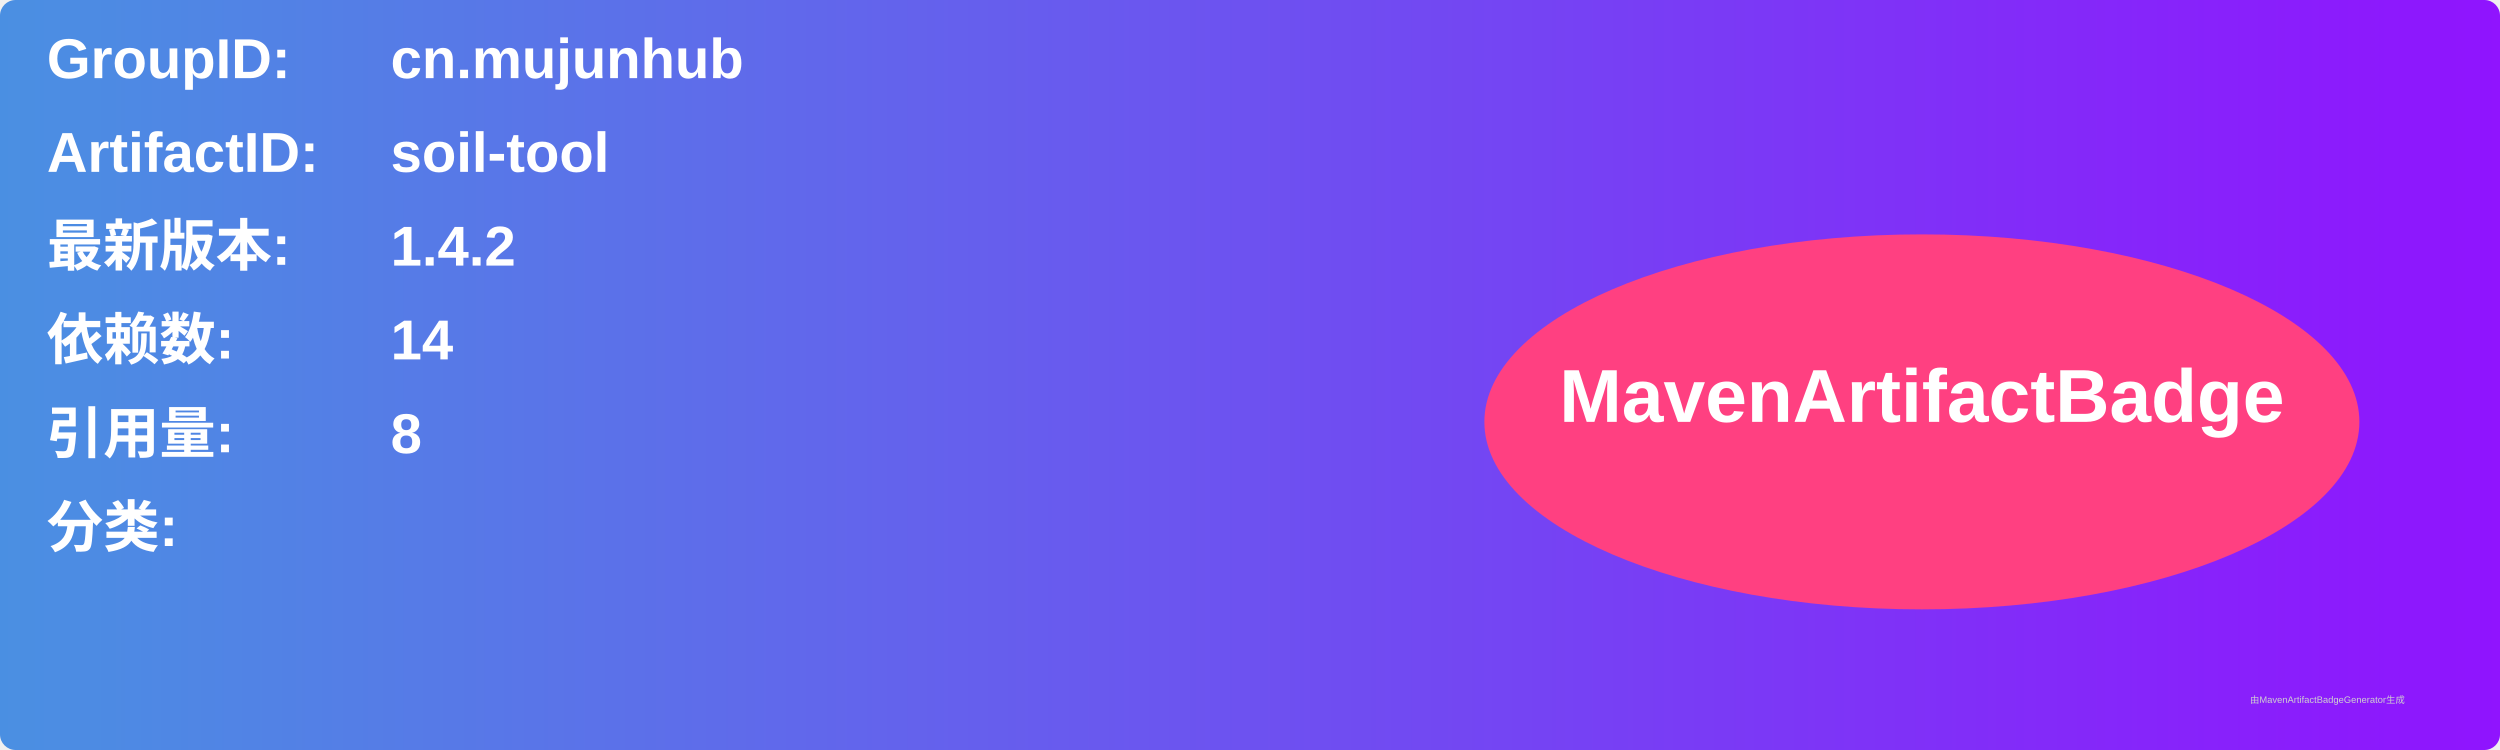
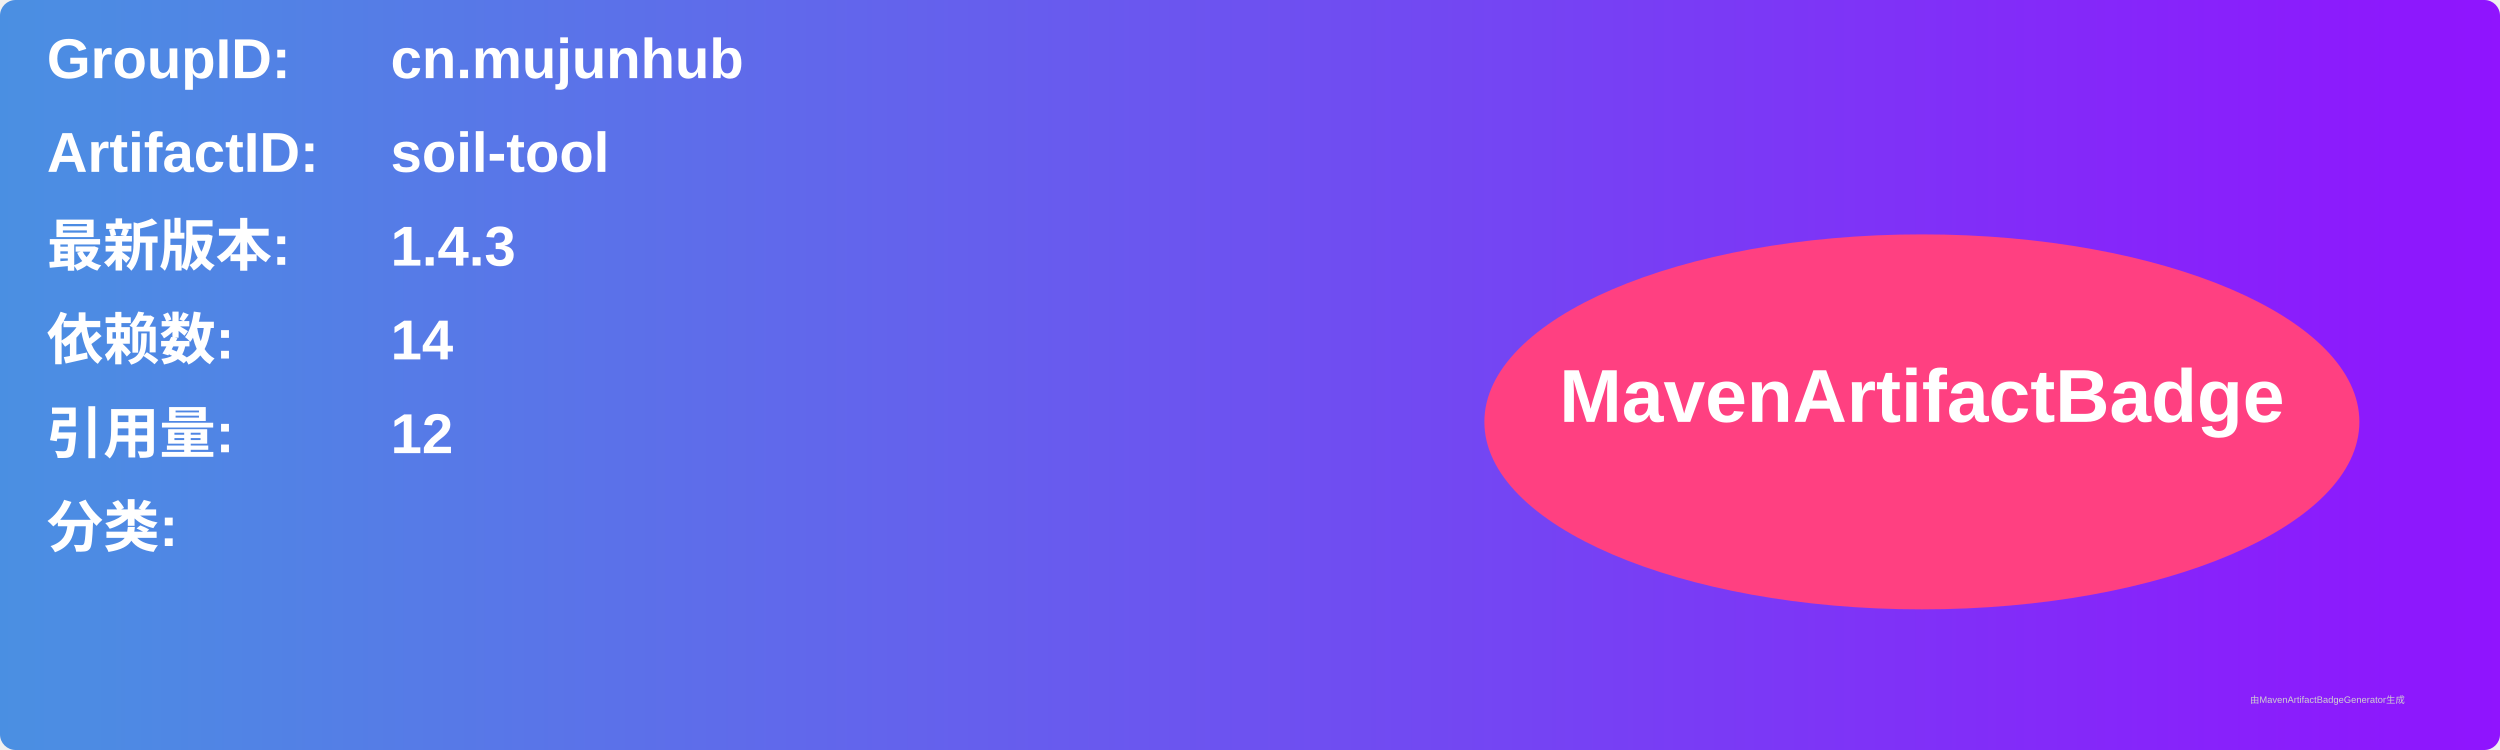
<svg xmlns="http://www.w3.org/2000/svg" width="800" height="240" viewBox="0 0 800 240">
  <linearGradient id="grad" x1="0%" y1="0%" x2="100%" y2="0%">
    <stop offset="0%" stop-color="#4a90e2" />
    <stop offset="100%" stop-color="#9013fe" />
  </linearGradient>
  <rect width="100%" height="100%" rx="5" ry="5" fill="url(#grad)" />
  <g transform="translate(15, 15)">
    <text x="0" y="10" font-family="Arial" font-size="18" fill="white" font-weight="bold" width="260">GroupID:</text>
    <text x="110" y="10" font-family="Arial" font-size="18" fill="white" font-weight="bold" width="460">cn.mujunhub</text>
    <text x="0" y="40" font-family="Arial" font-size="18" fill="white" font-weight="bold" width="260">ArtifactID:</text>
    <text x="110" y="40" font-family="Arial" font-size="18" fill="white" font-weight="bold" width="460">soil-tool</text>
    <text x="0" y="70" font-family="Arial" font-size="18" fill="white" font-weight="bold">最新版本:</text>
    <text x="110" y="70" font-family="Arial" font-size="18" fill="white" font-weight="bold">
-       <tspan font-weight="bold">1.4.2</tspan>
+       <tspan font-weight="bold">1.4.3</tspan>
    </text>
    <text x="0" y="100" font-family="Arial" font-size="18" fill="white" font-weight="bold">依赖数: </text>
    <text x="110" y="100" font-family="Arial" font-size="18" fill="white">
      <tspan font-weight="bold">14</tspan>
    </text>
    <text x="0" y="130" font-family="Arial" font-size="18" fill="white" font-weight="bold">引用量: </text>
    <text x="110" y="130" font-family="Arial" font-size="18" fill="white">
-       <tspan font-weight="bold">8</tspan>
+       <tspan font-weight="bold">12</tspan>
    </text>
    <text x="0" y="160" font-family="Arial" font-size="18" fill="white" font-weight="bold">分类:</text>
    <text x="10" y="190" font-family="Arial" font-size="10" fill="white">
      <tspan font-weight="bold" />
    </text>
    <ellipse cx="600" cy="120" rx="140" ry="60" fill="#ff4081" />
    <text x="600" y="120" text-anchor="middle" font-family="Arial" font-size="24" fill="white" font-weight="bold">MavenArtifactBadge</text>
  </g>
  <text x="720" y="225" font-family="Arial" font-size="3" fill="#d0d0d0">由MavenArtifactBadgeGenerator生成</text>
</svg>
